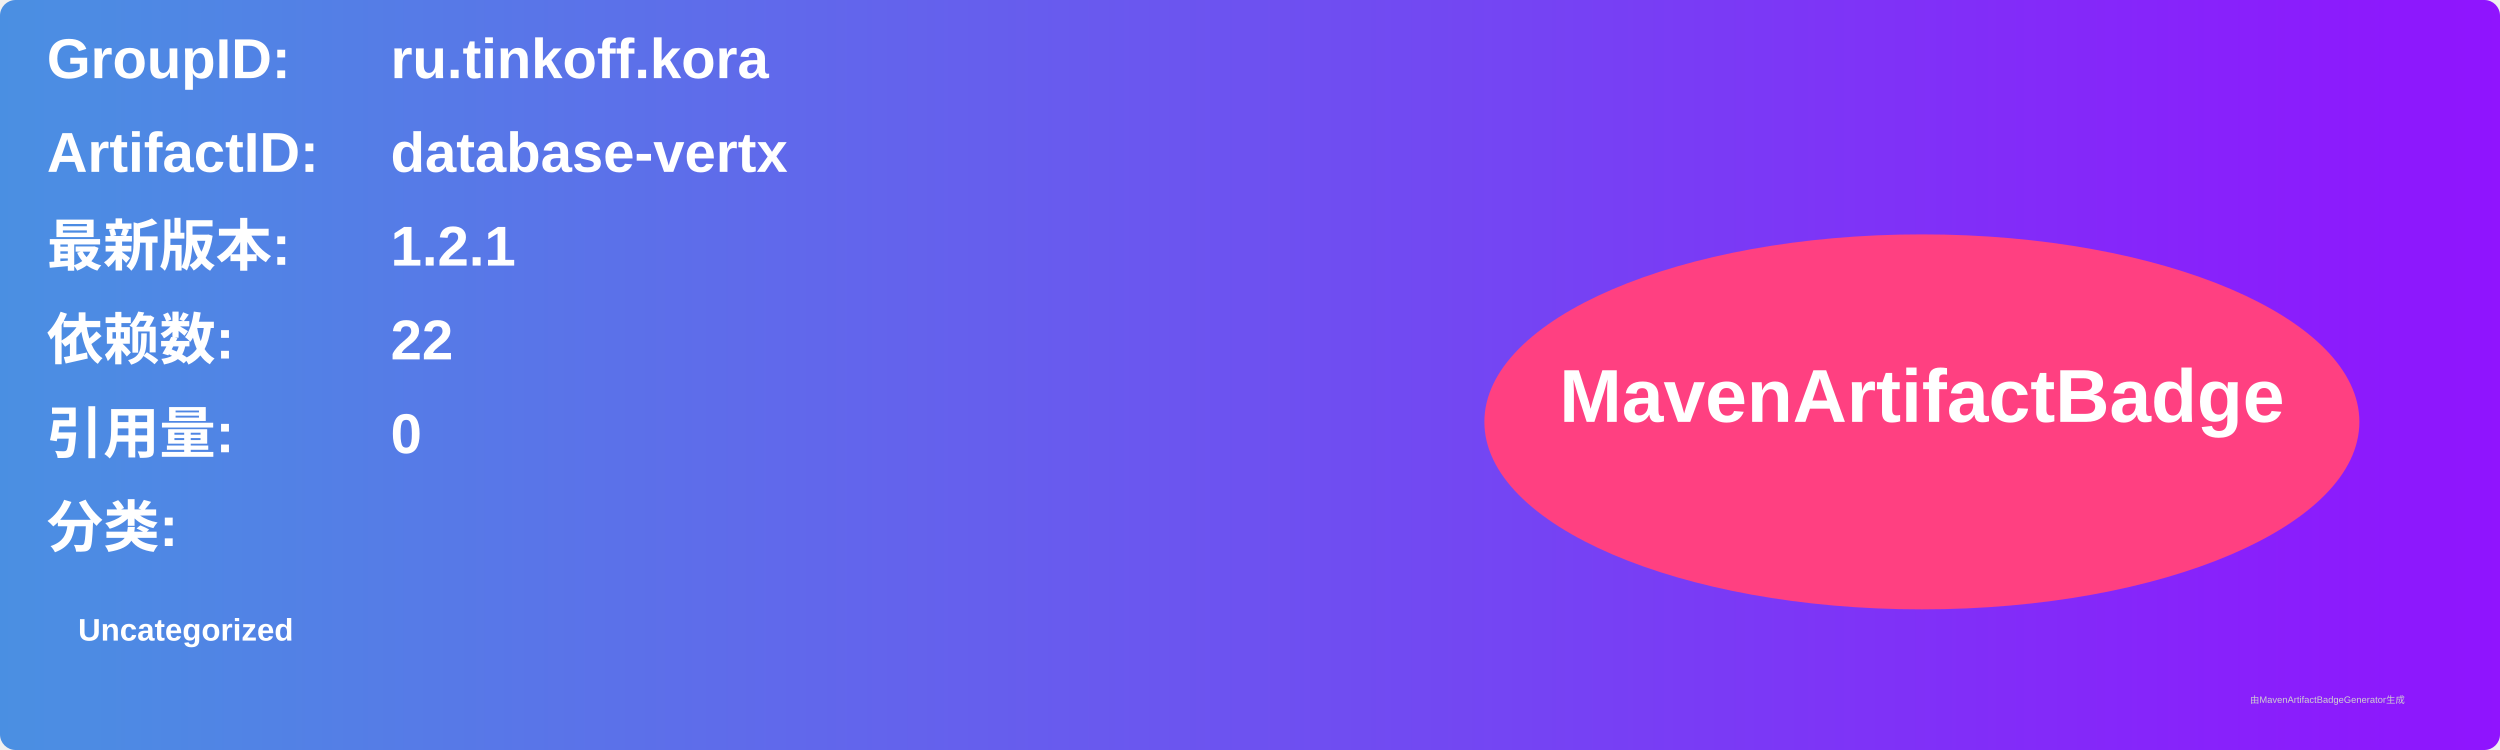
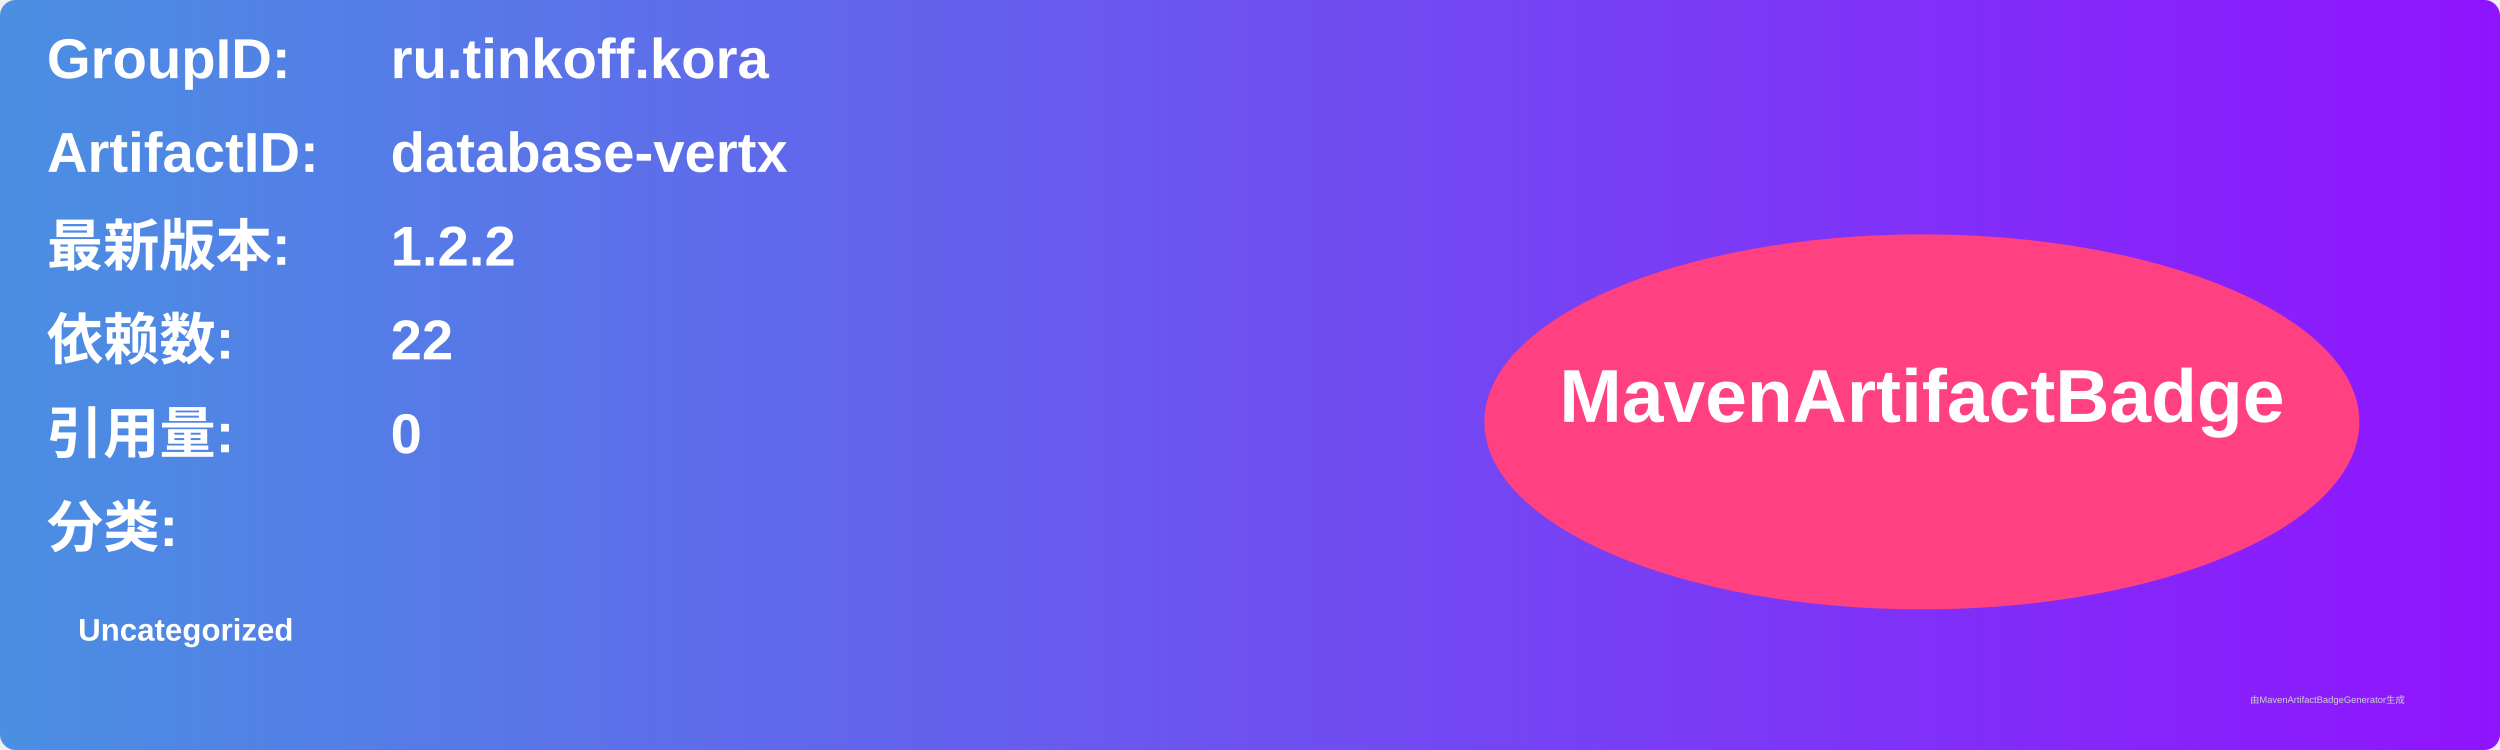
<svg xmlns="http://www.w3.org/2000/svg" width="800" height="240" viewBox="0 0 800 240">
  <linearGradient id="grad" x1="0%" y1="0%" x2="100%" y2="0%">
    <stop offset="0%" stop-color="#4a90e2" />
    <stop offset="100%" stop-color="#9013fe" />
  </linearGradient>
  <rect width="100%" height="100%" rx="5" ry="5" fill="url(#grad)" />
  <g transform="translate(15, 15)">
    <text x="0" y="10" font-family="Arial" font-size="18" fill="white" font-weight="bold" width="260">GroupID:</text>
    <text x="110" y="10" font-family="Arial" font-size="18" fill="white" font-weight="bold" width="460">ru.tinkoff.kora</text>
    <text x="0" y="40" font-family="Arial" font-size="18" fill="white" font-weight="bold" width="260">ArtifactID:</text>
    <text x="110" y="40" font-family="Arial" font-size="18" fill="white" font-weight="bold" width="460">database-vertx</text>
    <text x="0" y="70" font-family="Arial" font-size="18" fill="white" font-weight="bold">最新版本:</text>
    <text x="110" y="70" font-family="Arial" font-size="18" fill="white" font-weight="bold">
-       <tspan font-weight="bold">1.2.1</tspan>
+       <tspan font-weight="bold">1.2.2</tspan>
    </text>
    <text x="0" y="100" font-family="Arial" font-size="18" fill="white" font-weight="bold">依赖数: </text>
    <text x="110" y="100" font-family="Arial" font-size="18" fill="white">
      <tspan font-weight="bold">22</tspan>
    </text>
    <text x="0" y="130" font-family="Arial" font-size="18" fill="white" font-weight="bold">引用量: </text>
    <text x="110" y="130" font-family="Arial" font-size="18" fill="white">
      <tspan font-weight="bold">0</tspan>
    </text>
    <text x="0" y="160" font-family="Arial" font-size="18" fill="white" font-weight="bold">分类:</text>
    <text x="10" y="190" font-family="Arial" font-size="10" fill="white">
      <tspan font-weight="bold">Uncategorized</tspan>
    </text>
    <ellipse cx="600" cy="120" rx="140" ry="60" fill="#ff4081" />
    <text x="600" y="120" text-anchor="middle" font-family="Arial" font-size="24" fill="white" font-weight="bold">MavenArtifactBadge</text>
  </g>
  <text x="720" y="225" font-family="Arial" font-size="3" fill="#d0d0d0">由MavenArtifactBadgeGenerator生成</text>
</svg>
